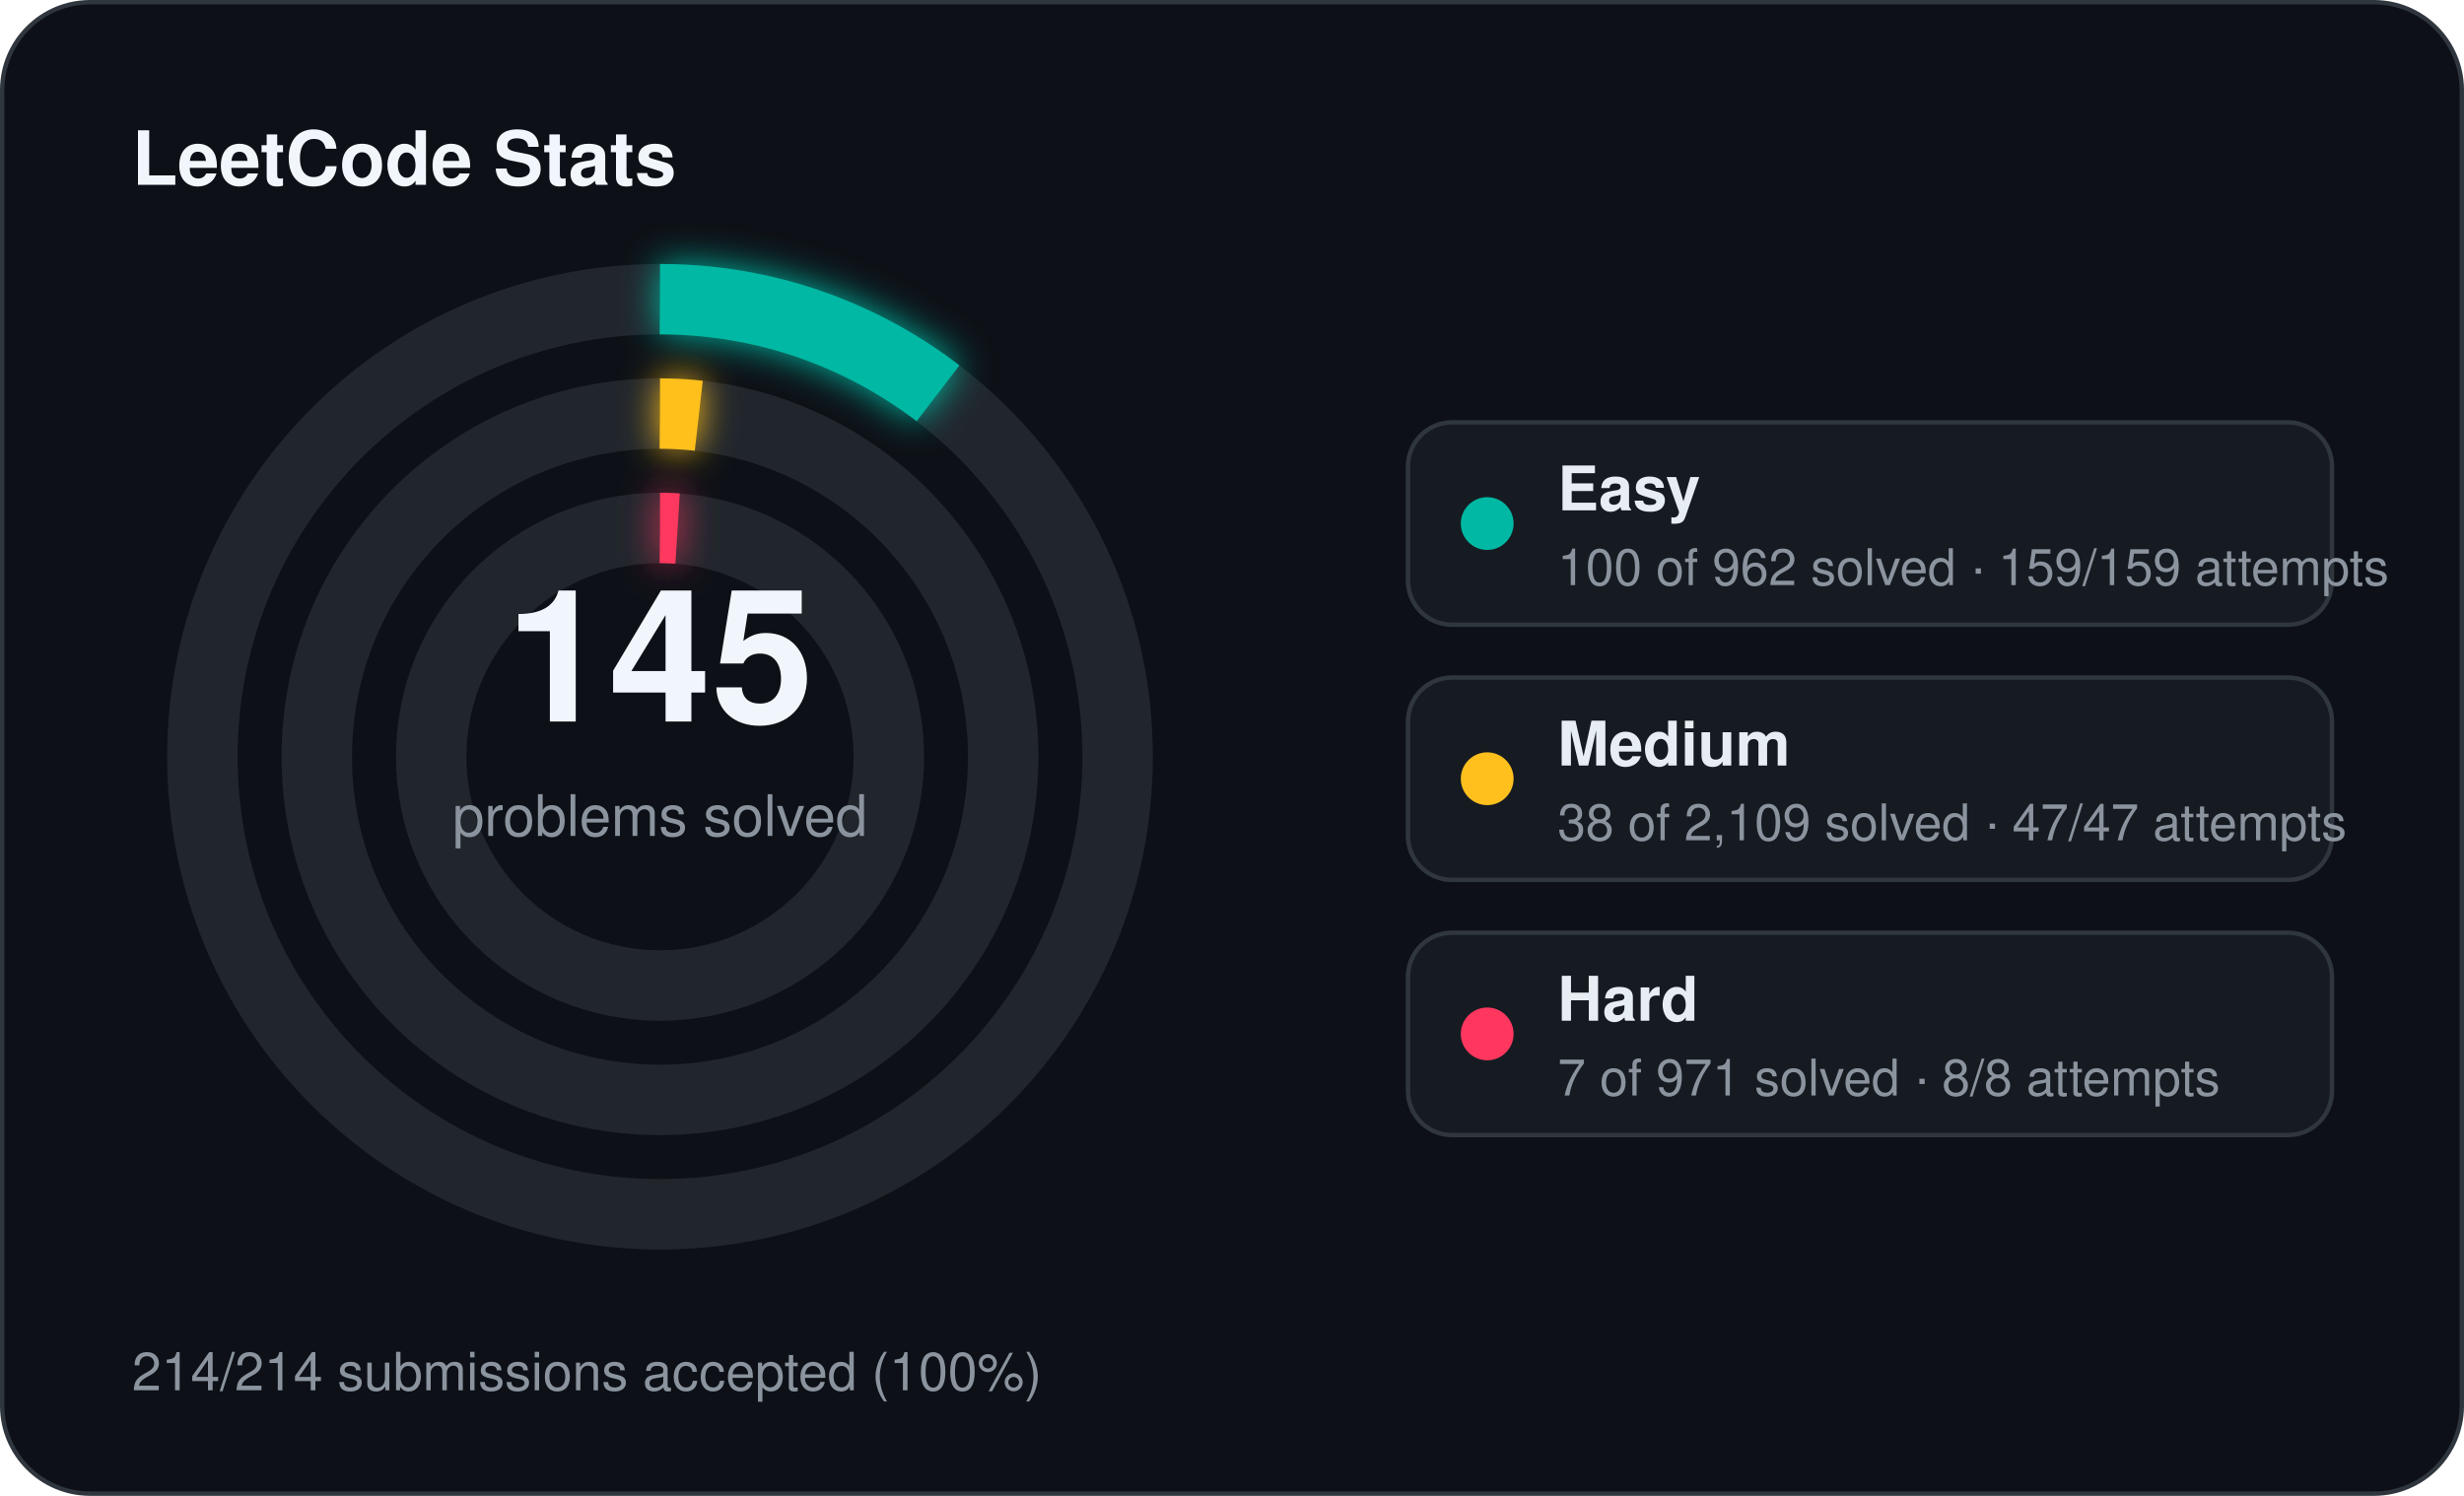
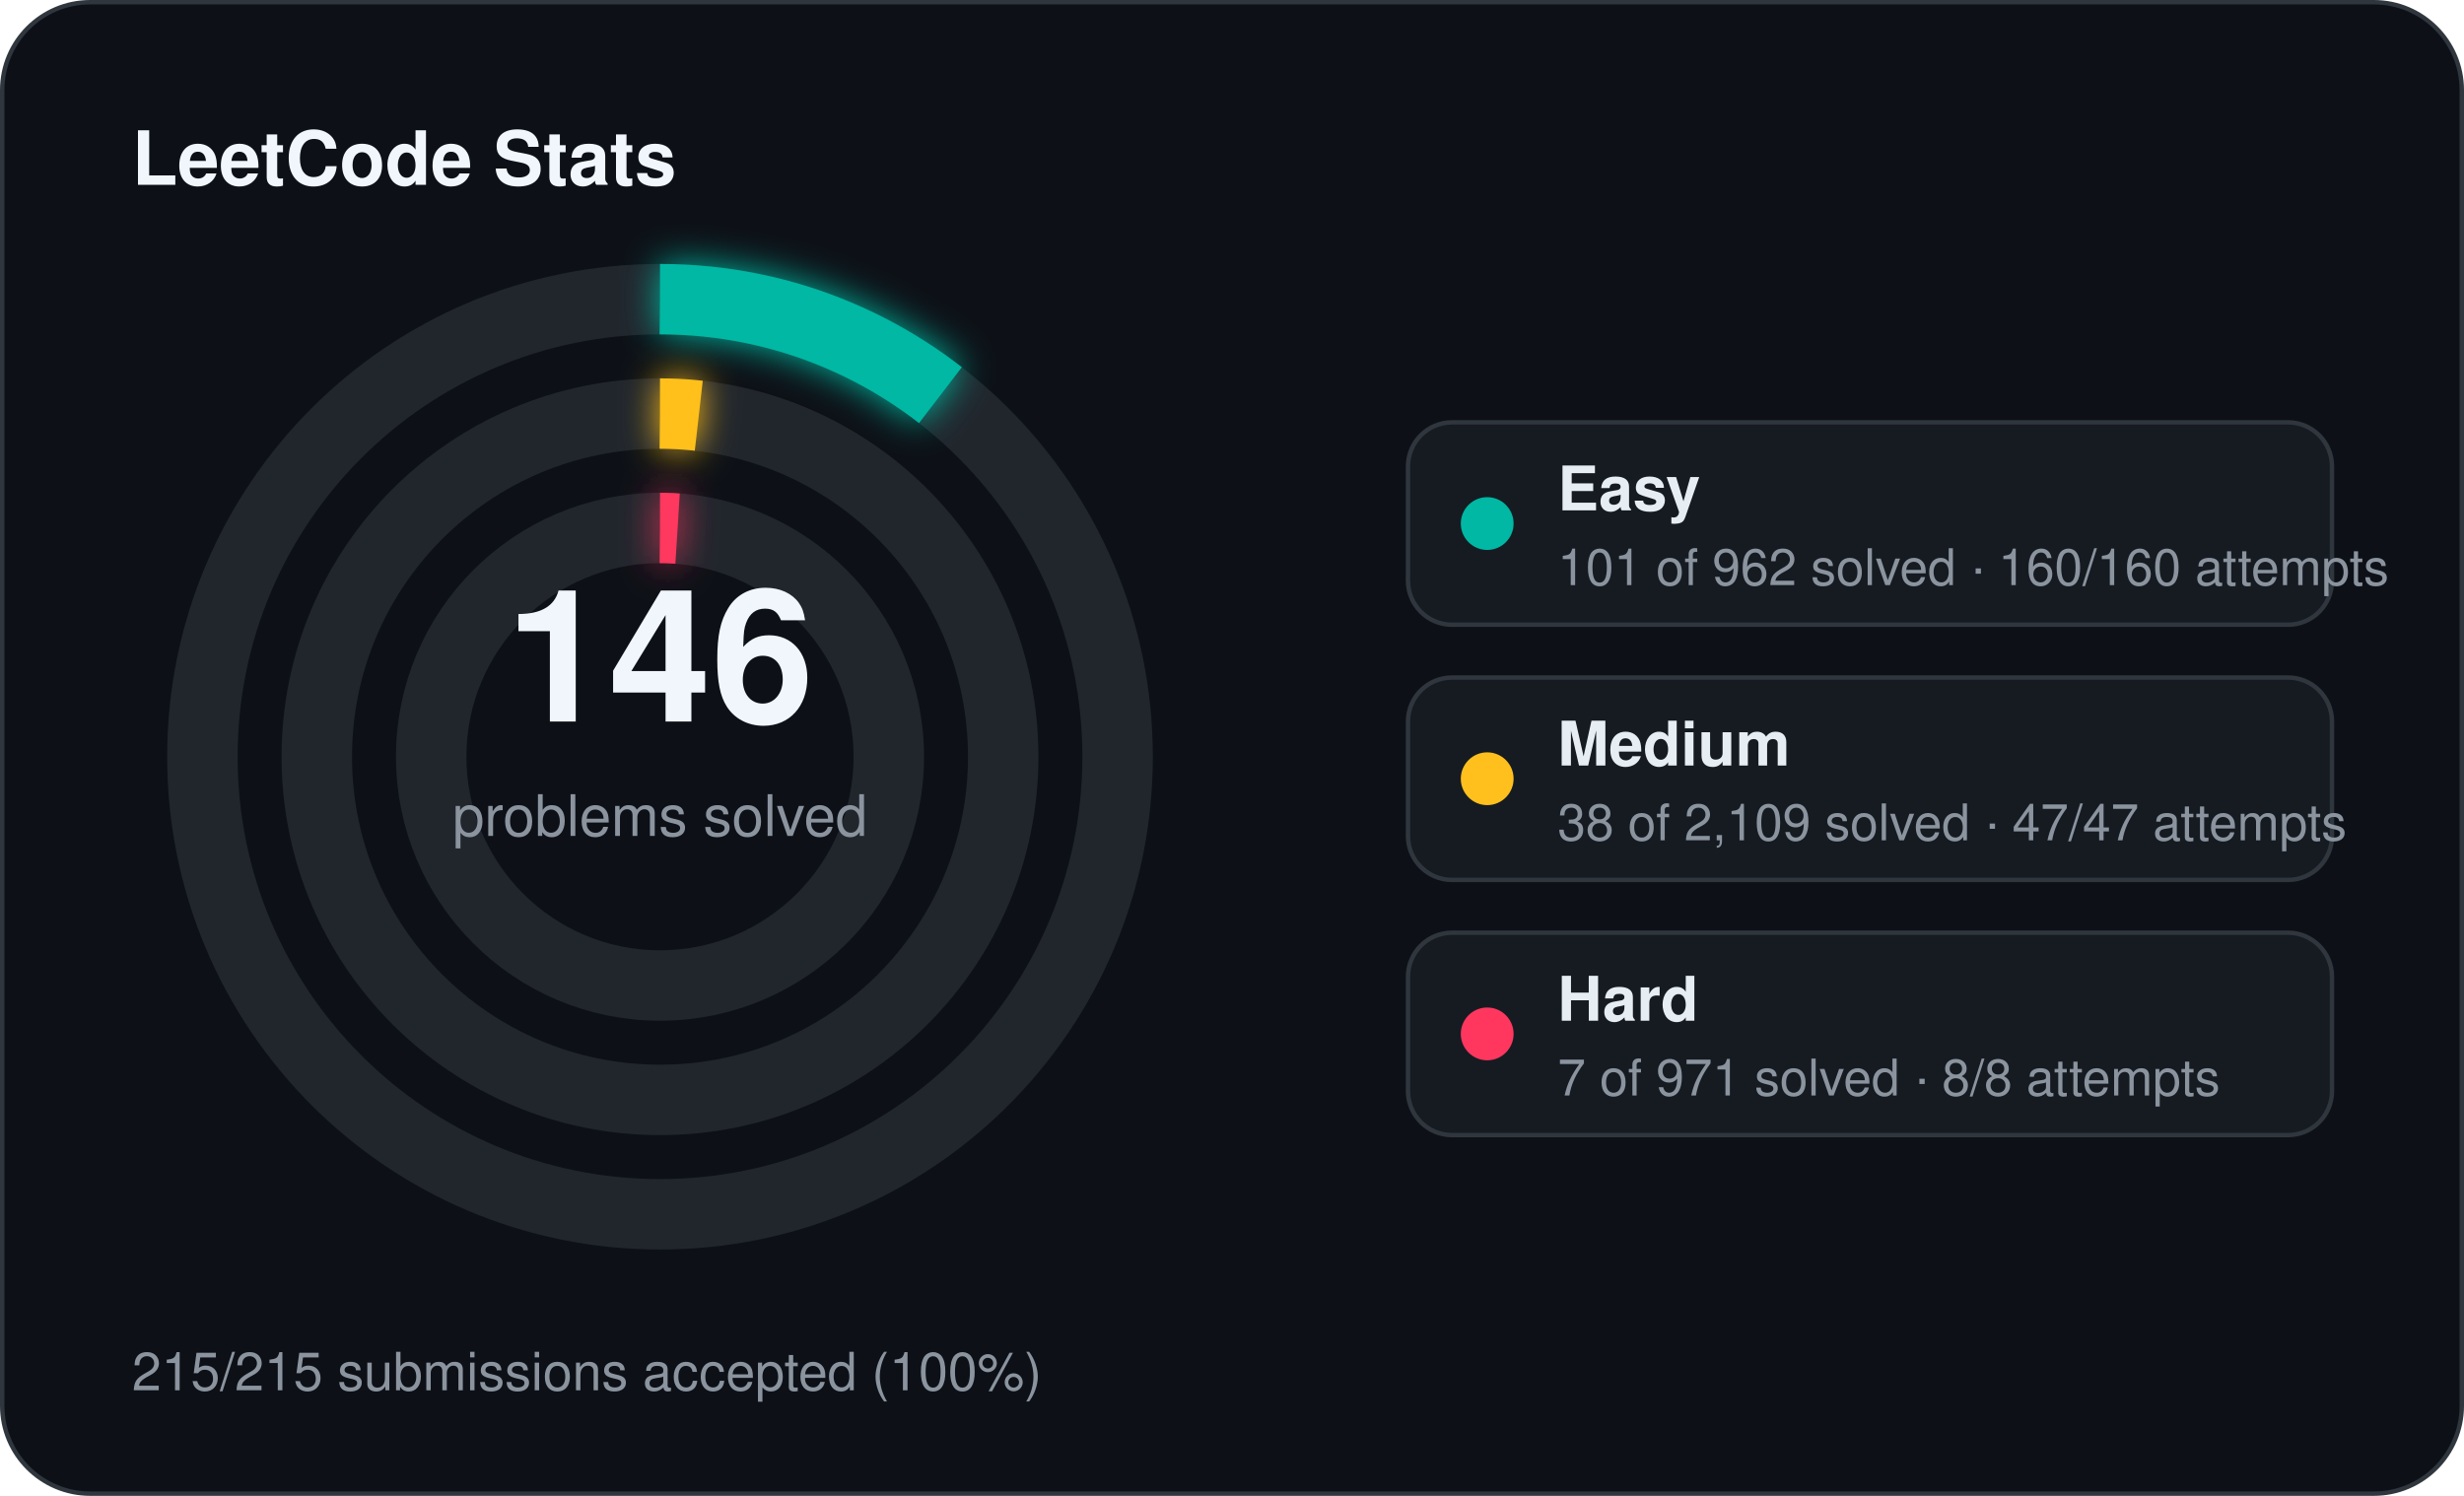
<svg xmlns="http://www.w3.org/2000/svg" width="560" height="340" viewBox="0 0 560 340">
  <defs>
    <filter id="stats-glow" x="-60%" y="-60%" width="220%" height="220%">
      <feGaussianBlur stdDeviation="4" result="blur" />
      <feMerge>
        <feMergeNode in="blur" />
        <feMergeNode in="SourceGraphic" />
      </feMerge>
    </filter>
  </defs>
  <rect x="0.5" y="0.5" width="559" height="339" rx="20" fill="#0d1117" stroke="#30363d" stroke-width="1" />
  <text x="30" y="42" fill="#f0f6fc" font-family="Segoe UI, Helvetica, Arial, sans-serif" font-size="17" font-weight="700">LeetCode Stats</text>
  <circle cx="150" cy="172" r="104" fill="none" stroke="#21262d" stroke-width="16" />
-   <circle cx="150" cy="172" r="104" fill="none" stroke="#00b8a3" stroke-width="16" stroke-linecap="butt" stroke-dasharray="67.93 653.45" transform="rotate(-90 150 172)" filter="url(#stats-glow)" />
+   <circle cx="150" cy="172" r="104" fill="none" stroke="#00b8a3" stroke-width="16" stroke-linecap="butt" stroke-dasharray="68.61 653.45" transform="rotate(-90 150 172)" filter="url(#stats-glow)" />
  <circle cx="150" cy="172" r="78" fill="none" stroke="#21262d" stroke-width="16" />
  <circle cx="150" cy="172" r="78" fill="none" stroke="#ffc01e" stroke-width="16" stroke-linecap="butt" stroke-dasharray="8.83 490.09" transform="rotate(-90 150 172)" filter="url(#stats-glow)" />
  <circle cx="150" cy="172" r="52" fill="none" stroke="#21262d" stroke-width="16" />
  <circle cx="150" cy="172" r="52" fill="none" stroke="#ff375f" stroke-width="16" stroke-linecap="butt" stroke-dasharray="4.00 326.73" transform="rotate(-90 150 172)" filter="url(#stats-glow)" />
-   <text x="150" y="164" text-anchor="middle" fill="#f0f6fc" font-family="Segoe UI, Helvetica, Arial, sans-serif" font-size="42" font-weight="700">145</text>
+   <text x="150" y="164" text-anchor="middle" fill="#f0f6fc" font-family="Segoe UI, Helvetica, Arial, sans-serif" font-size="42" font-weight="700">146</text>
  <text x="150" y="190" text-anchor="middle" fill="#8b949e" font-family="Segoe UI, Helvetica, Arial, sans-serif" font-size="13">problems solved</text>
  <rect x="320" y="96" width="210" height="46" rx="10" fill="#161b22" stroke="#30363d" stroke-width="1" />
  <circle cx="338" cy="119" r="6" fill="#00b8a3" />
  <text x="354" y="116" fill="#e6edf3" font-family="Segoe UI, Helvetica, Arial, sans-serif" font-size="14" font-weight="600">Easy</text>
-   <text x="354" y="133" fill="#8b949e" font-family="Segoe UI, Helvetica, Arial, sans-serif" font-size="11.5">100 of 962 solved · 159/159 attempts</text>
+   <text x="354" y="133" fill="#8b949e" font-family="Segoe UI, Helvetica, Arial, sans-serif" font-size="11.5">101 of 962 solved · 160/160 attempts</text>
  <rect x="320" y="154" width="210" height="46" rx="10" fill="#161b22" stroke="#30363d" stroke-width="1" />
  <circle cx="338" cy="177" r="6" fill="#ffc01e" />
  <text x="354" y="174" fill="#e6edf3" font-family="Segoe UI, Helvetica, Arial, sans-serif" font-size="14" font-weight="600">Medium</text>
  <text x="354" y="191" fill="#8b949e" font-family="Segoe UI, Helvetica, Arial, sans-serif" font-size="11.5">38 of 2,109 solved · 47/47 attempts</text>
  <rect x="320" y="212" width="210" height="46" rx="10" fill="#161b22" stroke="#30363d" stroke-width="1" />
  <circle cx="338" cy="235" r="6" fill="#ff375f" />
  <text x="354" y="232" fill="#e6edf3" font-family="Segoe UI, Helvetica, Arial, sans-serif" font-size="14" font-weight="600">Hard</text>
  <text x="354" y="249" fill="#8b949e" font-family="Segoe UI, Helvetica, Arial, sans-serif" font-size="11.5">7 of 971 solved · 8/8 attempts</text>
-   <text x="30" y="316" fill="#8b949e" font-family="Segoe UI, Helvetica, Arial, sans-serif" font-size="12">214/214 submissions accepted (100%)</text>
+   <text x="30" y="316" fill="#8b949e" font-family="Segoe UI, Helvetica, Arial, sans-serif" font-size="12">215/215 submissions accepted (100%)</text>
</svg>
